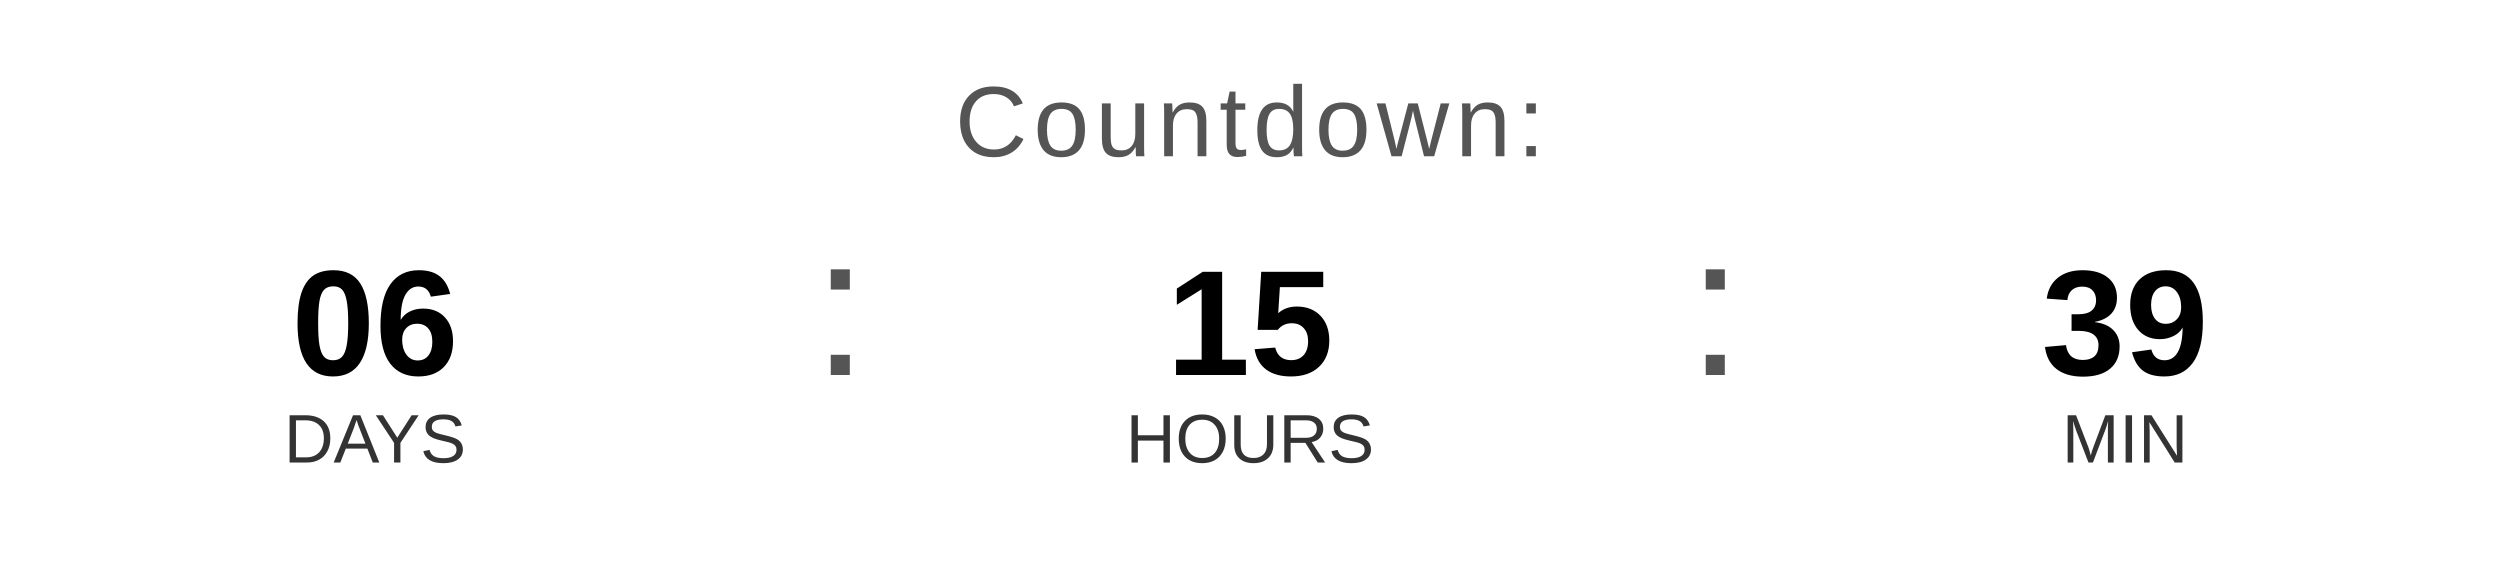
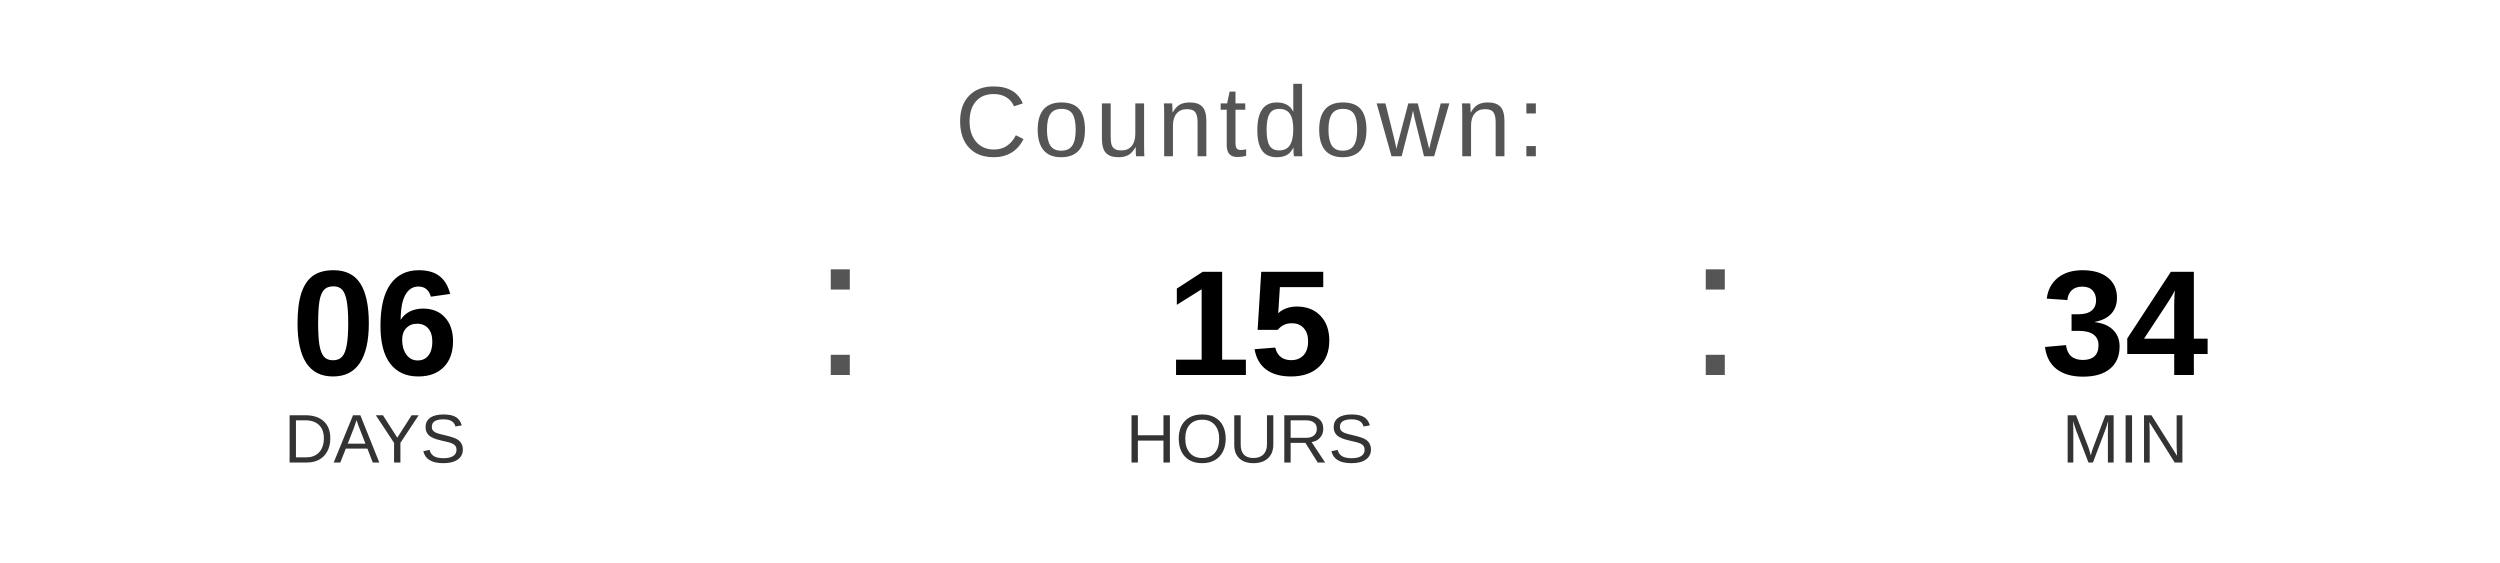
<svg xmlns="http://www.w3.org/2000/svg" width="400" height="90" viewBox="0 0 400 90">
  <text x="200" y="25" font-family="Arial, Helvetica, sans-serif" font-size="16" fill="#555555" text-anchor="middle" letter-spacing="1">
    Countdown:
  </text>
  <text x="60" y="60" font-family="Arial, Helvetica, sans-serif" font-size="24" font-weight="bold" fill="#000000" text-anchor="middle">06</text>
  <text x="60" y="74" font-family="Arial, Helvetica, sans-serif" font-size="11" fill="#333333" text-anchor="middle">DAYS</text>
  <text x="130" y="60" font-family="Arial, sans-serif" font-size="32" fill="#555555">:</text>
  <text x="200" y="60" font-family="Arial, Helvetica, sans-serif" font-size="24" font-weight="bold" fill="#000000" text-anchor="middle">15</text>
  <text x="200" y="74" font-family="Arial, Helvetica, sans-serif" font-size="11" fill="#333333" text-anchor="middle">HOURS</text>
  <text x="270" y="60" font-family="Arial, sans-serif" font-size="32" fill="#555555">:</text>
-   <text x="340" y="60" font-family="Arial, Helvetica, sans-serif" font-size="24" font-weight="bold" fill="#000000" text-anchor="middle">39</text>
+   <text x="340" y="60" font-family="Arial, Helvetica, sans-serif" font-size="24" font-weight="bold" fill="#000000" text-anchor="middle">34</text>
  <text x="340" y="74" font-family="Arial, Helvetica, sans-serif" font-size="11" fill="#333333" text-anchor="middle">MIN</text>
</svg>
